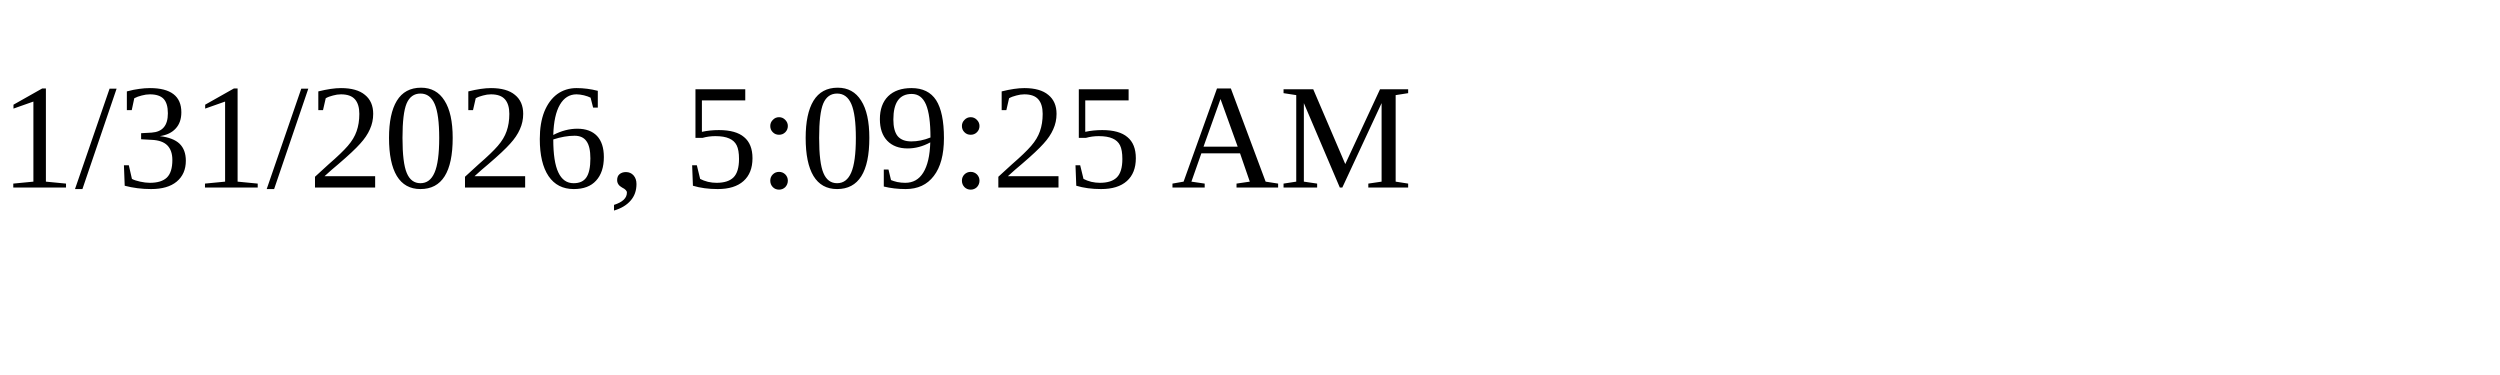
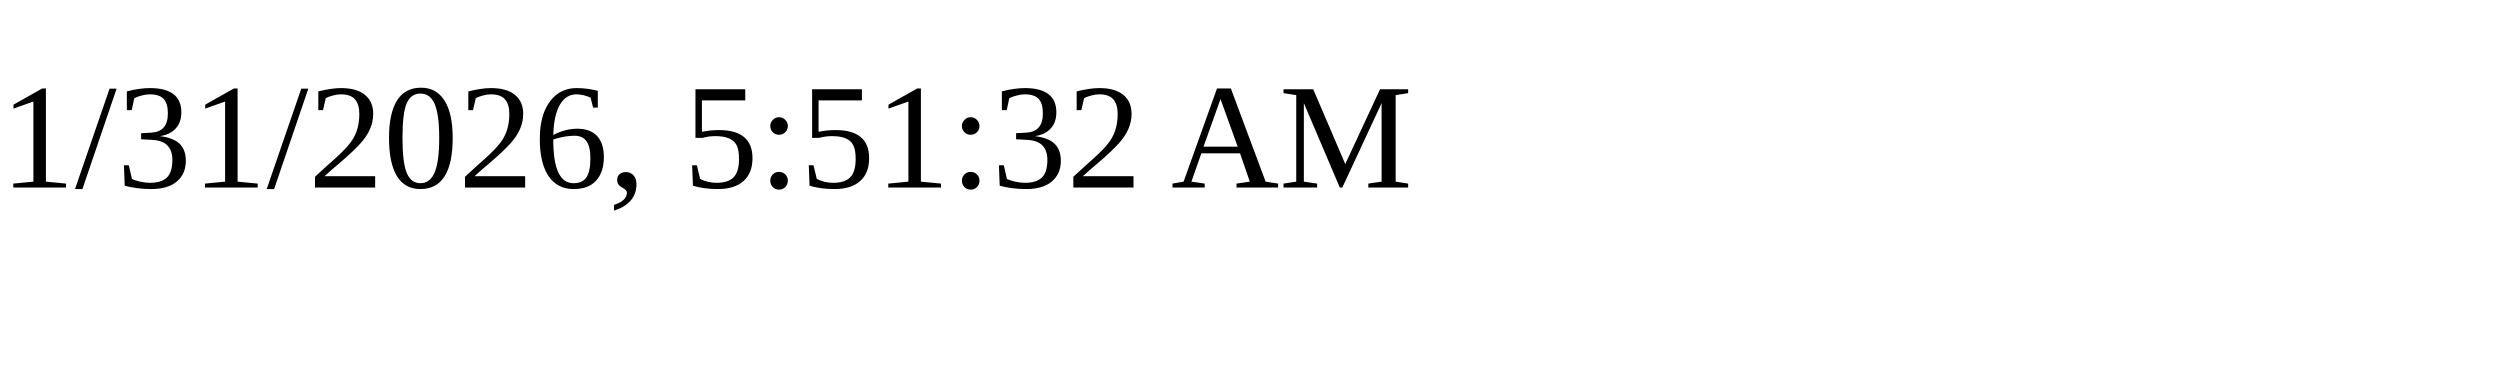
<svg xmlns="http://www.w3.org/2000/svg" height="30" width="200">
-   <text x="0" y="15">1/31/2026, 5:09:25 AM</text>
+   <text x="0" y="15">1/31/2026, 5:51:32 AM</text>
</svg>
